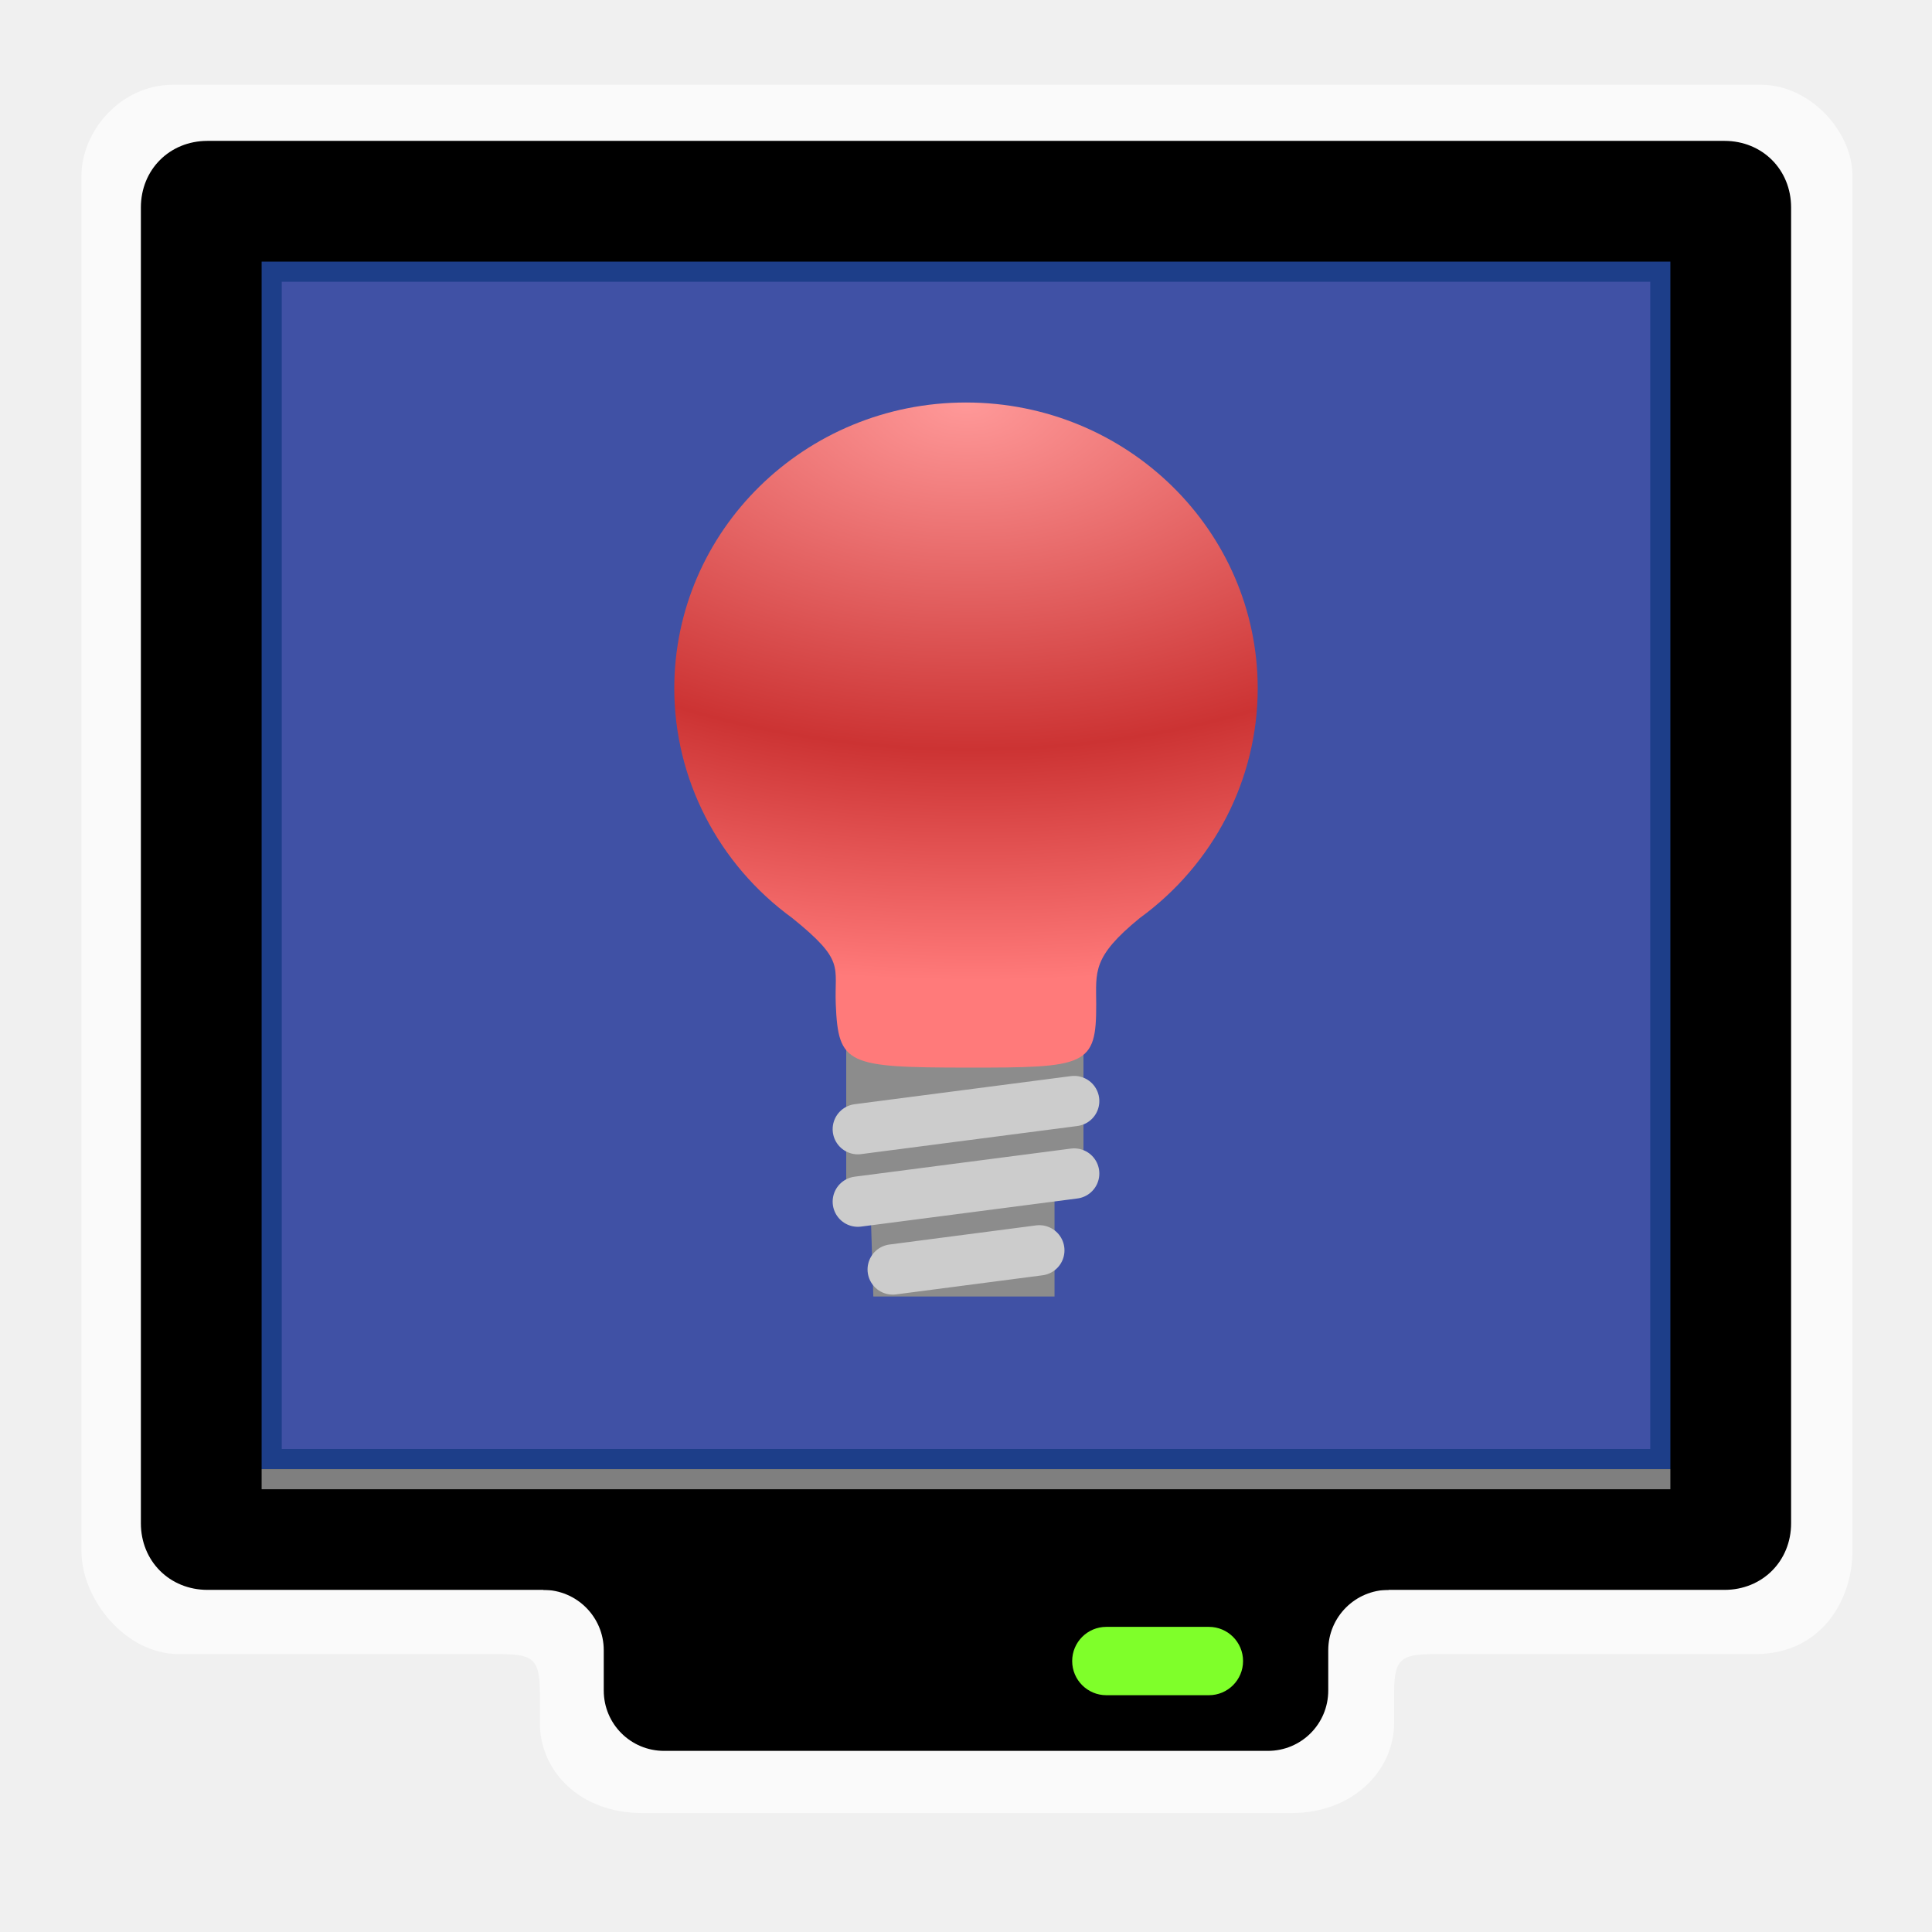
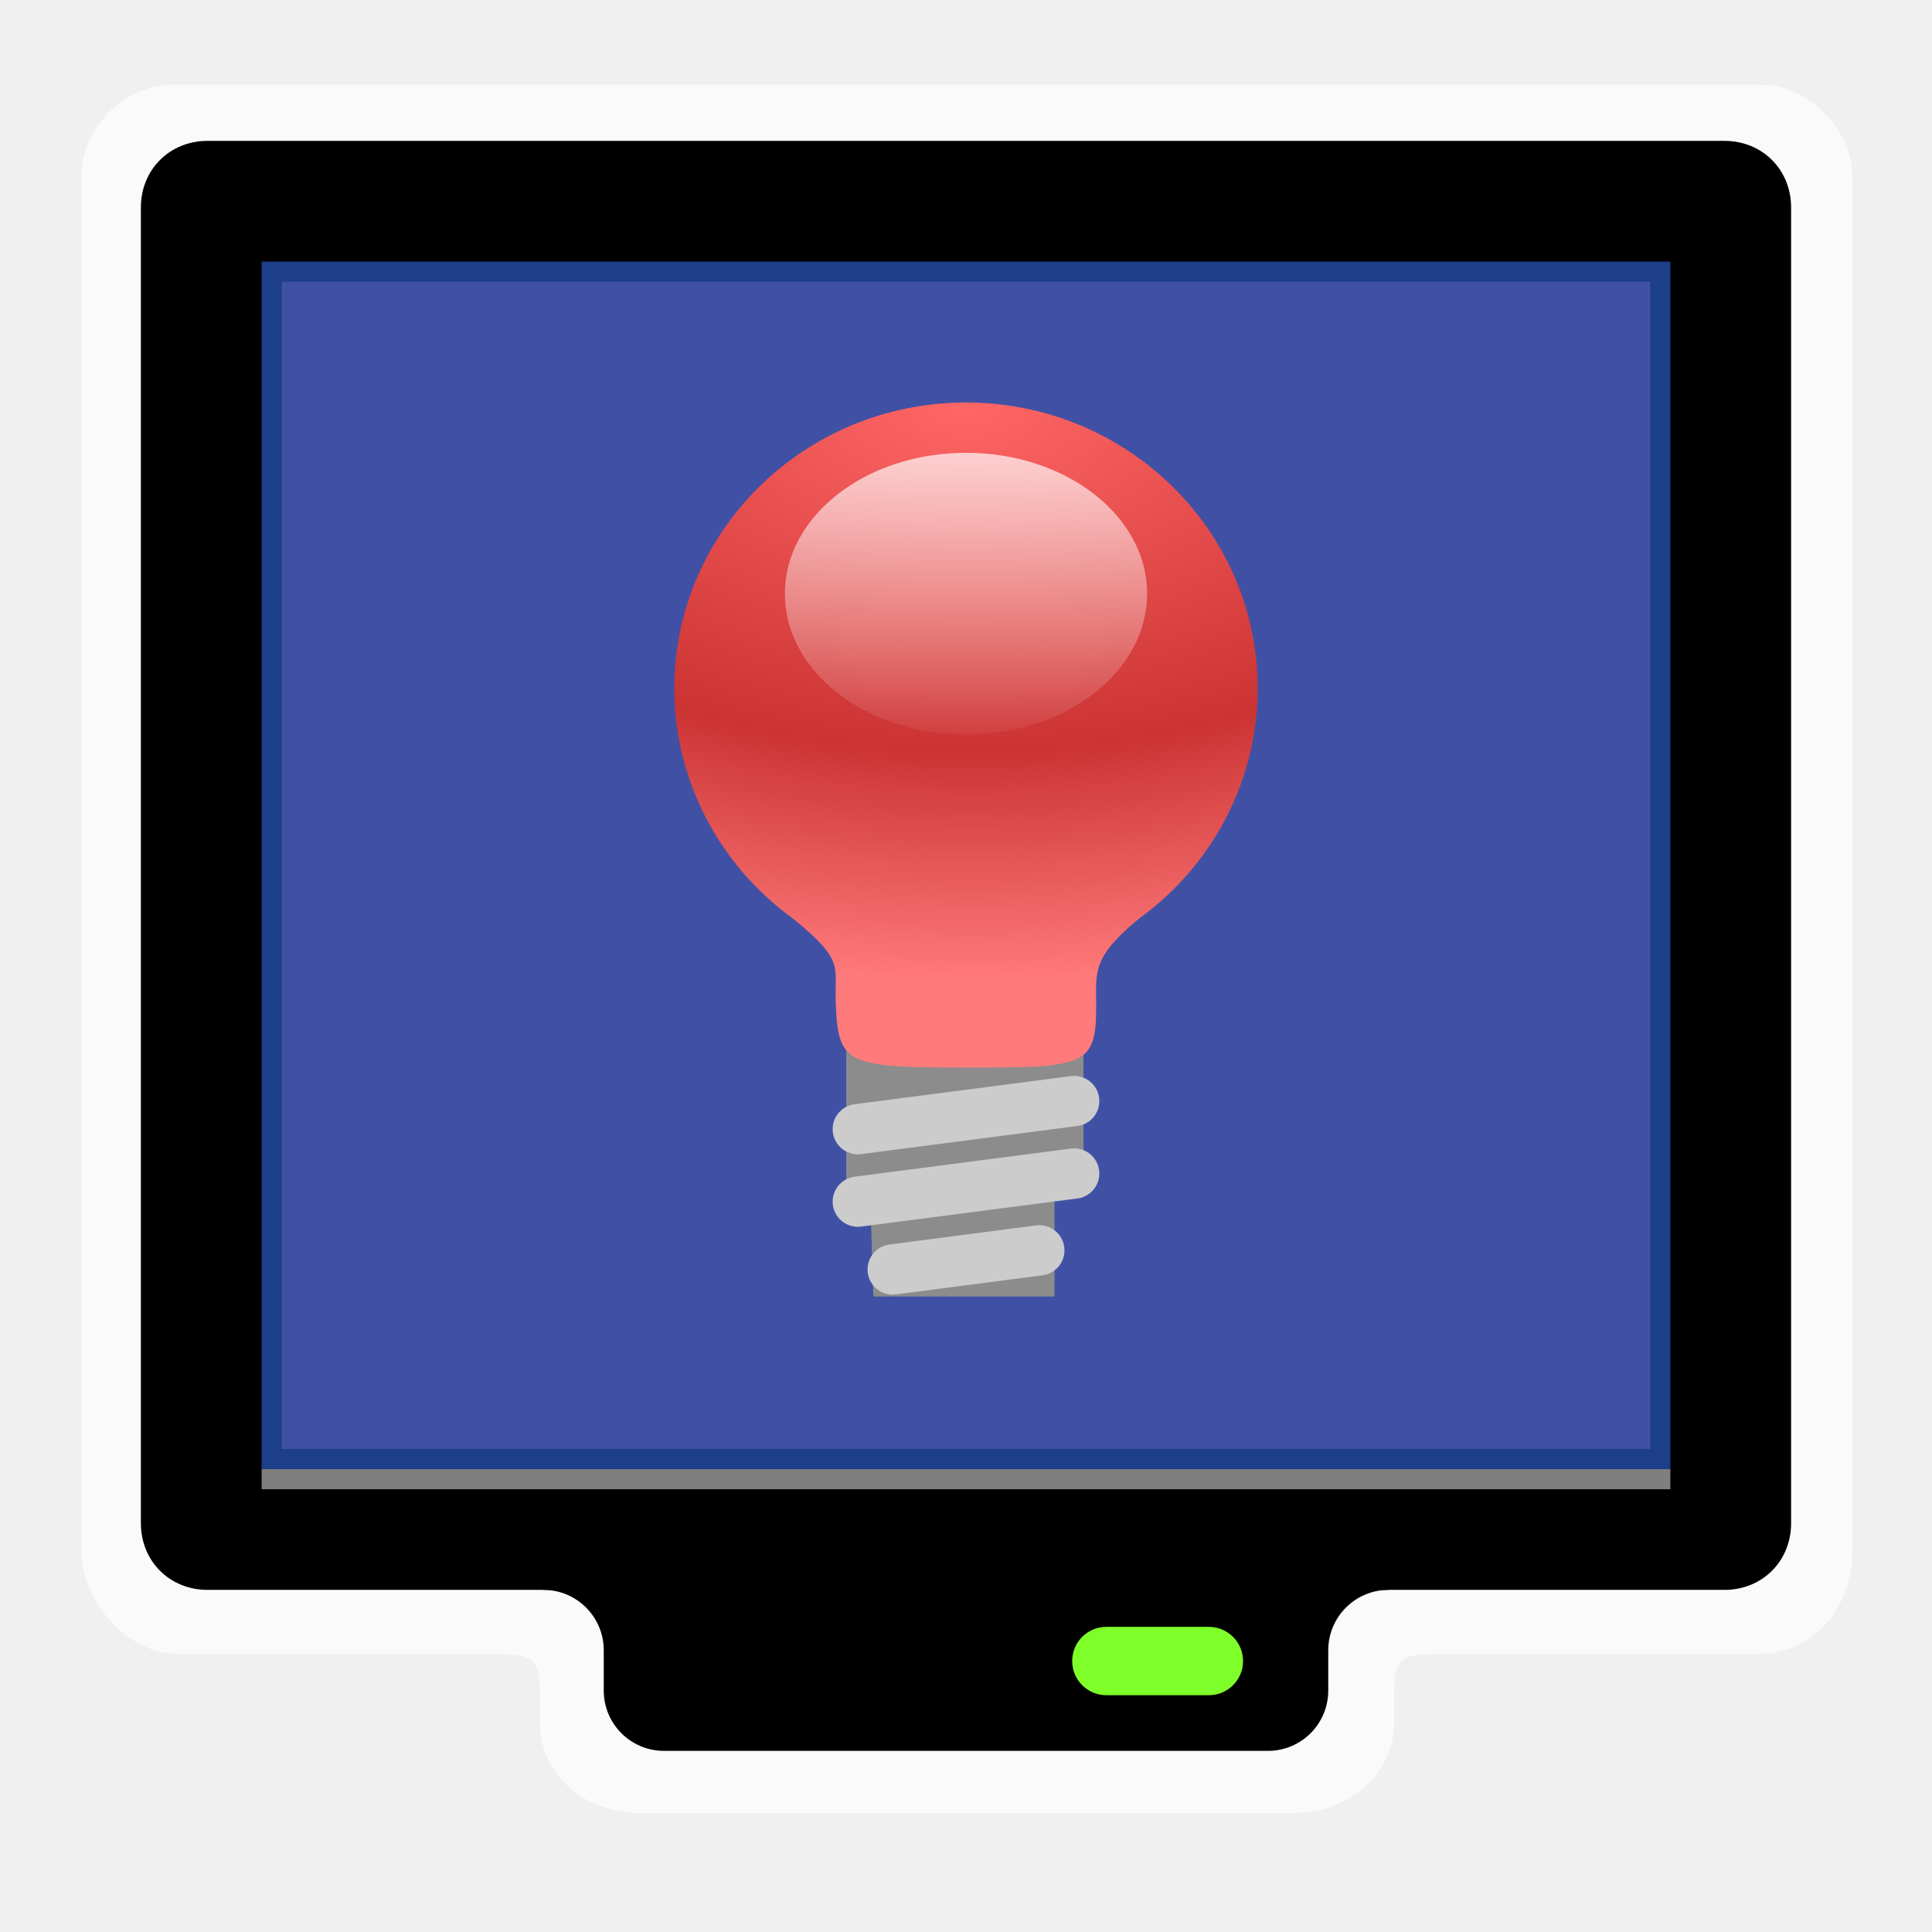
<svg xmlns="http://www.w3.org/2000/svg" xmlns:xlink="http://www.w3.org/1999/xlink" width="96" version="1.0" height="96">
  <defs>
+     <linearGradient id="linearGradient15">
+       <stop offset="0" style="stop-color:#fff" />
+       <stop offset="1" style="stop-color:#fff;stop-opacity:0" />
+     </linearGradient>
    <radialGradient cx="538.773" cy="651.104" gradientTransform="translate(-484,-674)" r="126.023" id="radialGradient2854" gradientUnits="userSpaceOnUse">
-       <stop offset="0" style="stop-color:#f99" />
+       <stop offset="0" style="stop-color:#f66" />
      <stop offset="0.6" style="stop-color:#c33" />
      <stop offset="1" style="stop-color:#ff7a7a" />
    </radialGradient>
+     <linearGradient gradientTransform="matrix(1.125,0,0,1.076923,-6,-1.730769)" xlink:href="#linearGradient15" id="linearGradient16" y1="22.5" x1="48" y2="36.524" x2="48" gradientUnits="userSpaceOnUse" />
    <radialGradient fx="47.467" fy="36.487" cx="47.467" cy="36.487" gradientTransform="matrix(-3.494625,-0.02813808,0.01595754,-1.981854,213.2985,93.64822)" xlink:href="#radialGradient2854" id="radialGradient13" r="14.496" gradientUnits="userSpaceOnUse" />
  </defs>
-   <path style="opacity:.65;fill:#fff" d="m 8.567,4.214 c -2.545,0 -4.519,2.285 -4.519,4.519 v 68.337 c -1.3e-06,2.43 2.22,5.12 4.819,5.12 h 15.769 c 1.76,0 2.188,0.128 2.188,1.887 v 1.525 c 0,2.398 1.976,4.487 5.087,4.487 h 32.275 c 3.014,0 5.088,-2.09 5.088,-4.487 v -1.525 c 0,-1.76 0.428,-1.887 2.187,-1.887 h 15.767 c 3.271,0 4.82,-2.69 4.82,-5.12 v -68.337 c 0,-2.234 -2.147,-4.519 -4.52,-4.519 z " />
+   <path style="opacity:.65;fill:#fff" d="m 8.567,4.214 c -2.545,0 -4.519,2.285 -4.519,4.519 v 68.337 c 0,2.43 2.22,5.12 4.819,5.12 h 15.769 c 1.76,0 2.188,0.128 2.188,1.887 v 1.525 c 0,2.398 1.976,4.487 5.087,4.487 h 32.275 c 3.014,0 5.088,-2.09 5.088,-4.487 v -1.525 c 0,-1.76 0.428,-1.887 2.187,-1.887 h 15.767 c 3.271,0 4.82,-2.69 4.82,-5.12 v -68.337 c 0,-2.234 -2.147,-4.519 -4.52,-4.519 z " />
  <path style="fill:#4051a5" d="M 84.937,75.279 V 11.007 H 11 v 64.272 z" />
  <path style="opacity:.7;fill:#0e367e" d="M 11,11 V 75.281 H 84.937 V 11 Z m 3,3 H 82 V 72 H 14 Z" />
  <path d="m 10.312,7 c -1.884,0 -3.312,1.429 -3.312,3.312 V 75.688 C 7,77.571 8.428,79 10.312,79 h 75.375 c 1.884,0 3.312,-1.429 3.312,-3.312 V 10.312 c 0,-1.883 -1.429,-3.312 -3.312,-3.312 z m 2.688,6 H 83 V 73 H 13 Z" />
  <path d="m 33,75 c -1.662,0 -3,1.338 -3,3 h -3 v 1 c 1.656,0 3,1.344 3,3 v 2 c 0,1.662 1.338,3 3,3 h 30 c 1.662,0 3,-1.338 3,-3 v -2 c 0,-1.656 1.344,-3 3,-3 v -1 h -3 c 0,-1.662 -1.338,-3 -3,-3 z" />
  <path style="fill:#7f7f7f" d="m 13,73 h 70 v 1 H 13 Z" />
  <rect width="8.491" x="53.276" y="80.838" rx="1.698" height="3.396" ry="1.698" style="fill:#7fff2a" />
  <g style="fill-rule:evenodd">
    <path style="fill:#8c8c8c" d="m 42.048,52.007 h 11.789 v 6.942 h -1.438 v 5.474 h -9.004 l -.122,-3.924 h -1.225 z " />
-     <path style="fill:url(#radialGradient13)" d="m 48,20 c -8.006,4.6e-05 -14.496,6.365 -14.496,14.217 0.007,4.495 2.181,8.722 5.863,11.4 2.652,2.142 2.085,2.378 2.162,4.283 0.123,3 0.557,3.142 6.508,3.149 5.951,0.007 6.443,-0.08 6.433,-3.149 -0.005,-1.627 -0.209,-2.344 2.162,-4.281 3.683,-2.678 5.857,-6.906 5.863,-11.402 -4.3e-05,-7.852 -6.49,-14.217 -14.496,-14.217 Z " />
-     <g style="fill:#ccc;stroke:#ccc;stroke-linecap:round;stroke-width:2.5">
+     <path style="fill:url(#radialGradient13)" d="m 48,20 c -8.006,0 -14.496,6.365 -14.496,14.217 0.007,4.495 2.181,8.722 5.863,11.4 2.652,2.142 2.085,2.378 2.162,4.283 0.123,3 0.557,3.142 6.508,3.149 5.951,0.007 6.443,-0.08 6.433,-3.149 -0.005,-1.627 -0.209,-2.344 2.162,-4.281 3.683,-2.678 5.857,-6.906 5.863,-11.402 -4.3e-5,-7.852 -6.49,-14.217 -14.496,-14.217 z" />
+     <g style="stroke-linecap:round;stroke:#ccc;fill:#ccc;stroke-width:2.5">
      <path d="m 42.624,56.108 10.751,-1.397" />
      <path d="m 42.624,59.709 10.751,-1.397" />
      <path d="m 44.358,63.079 7.285,-.95" />
    </g>
  </g>
+   <ellipse cx="48" cy="29.5" rx="9" ry="7" style="opacity:.7;fill:url(#linearGradient16);stroke-width:1.12" />
</svg>
